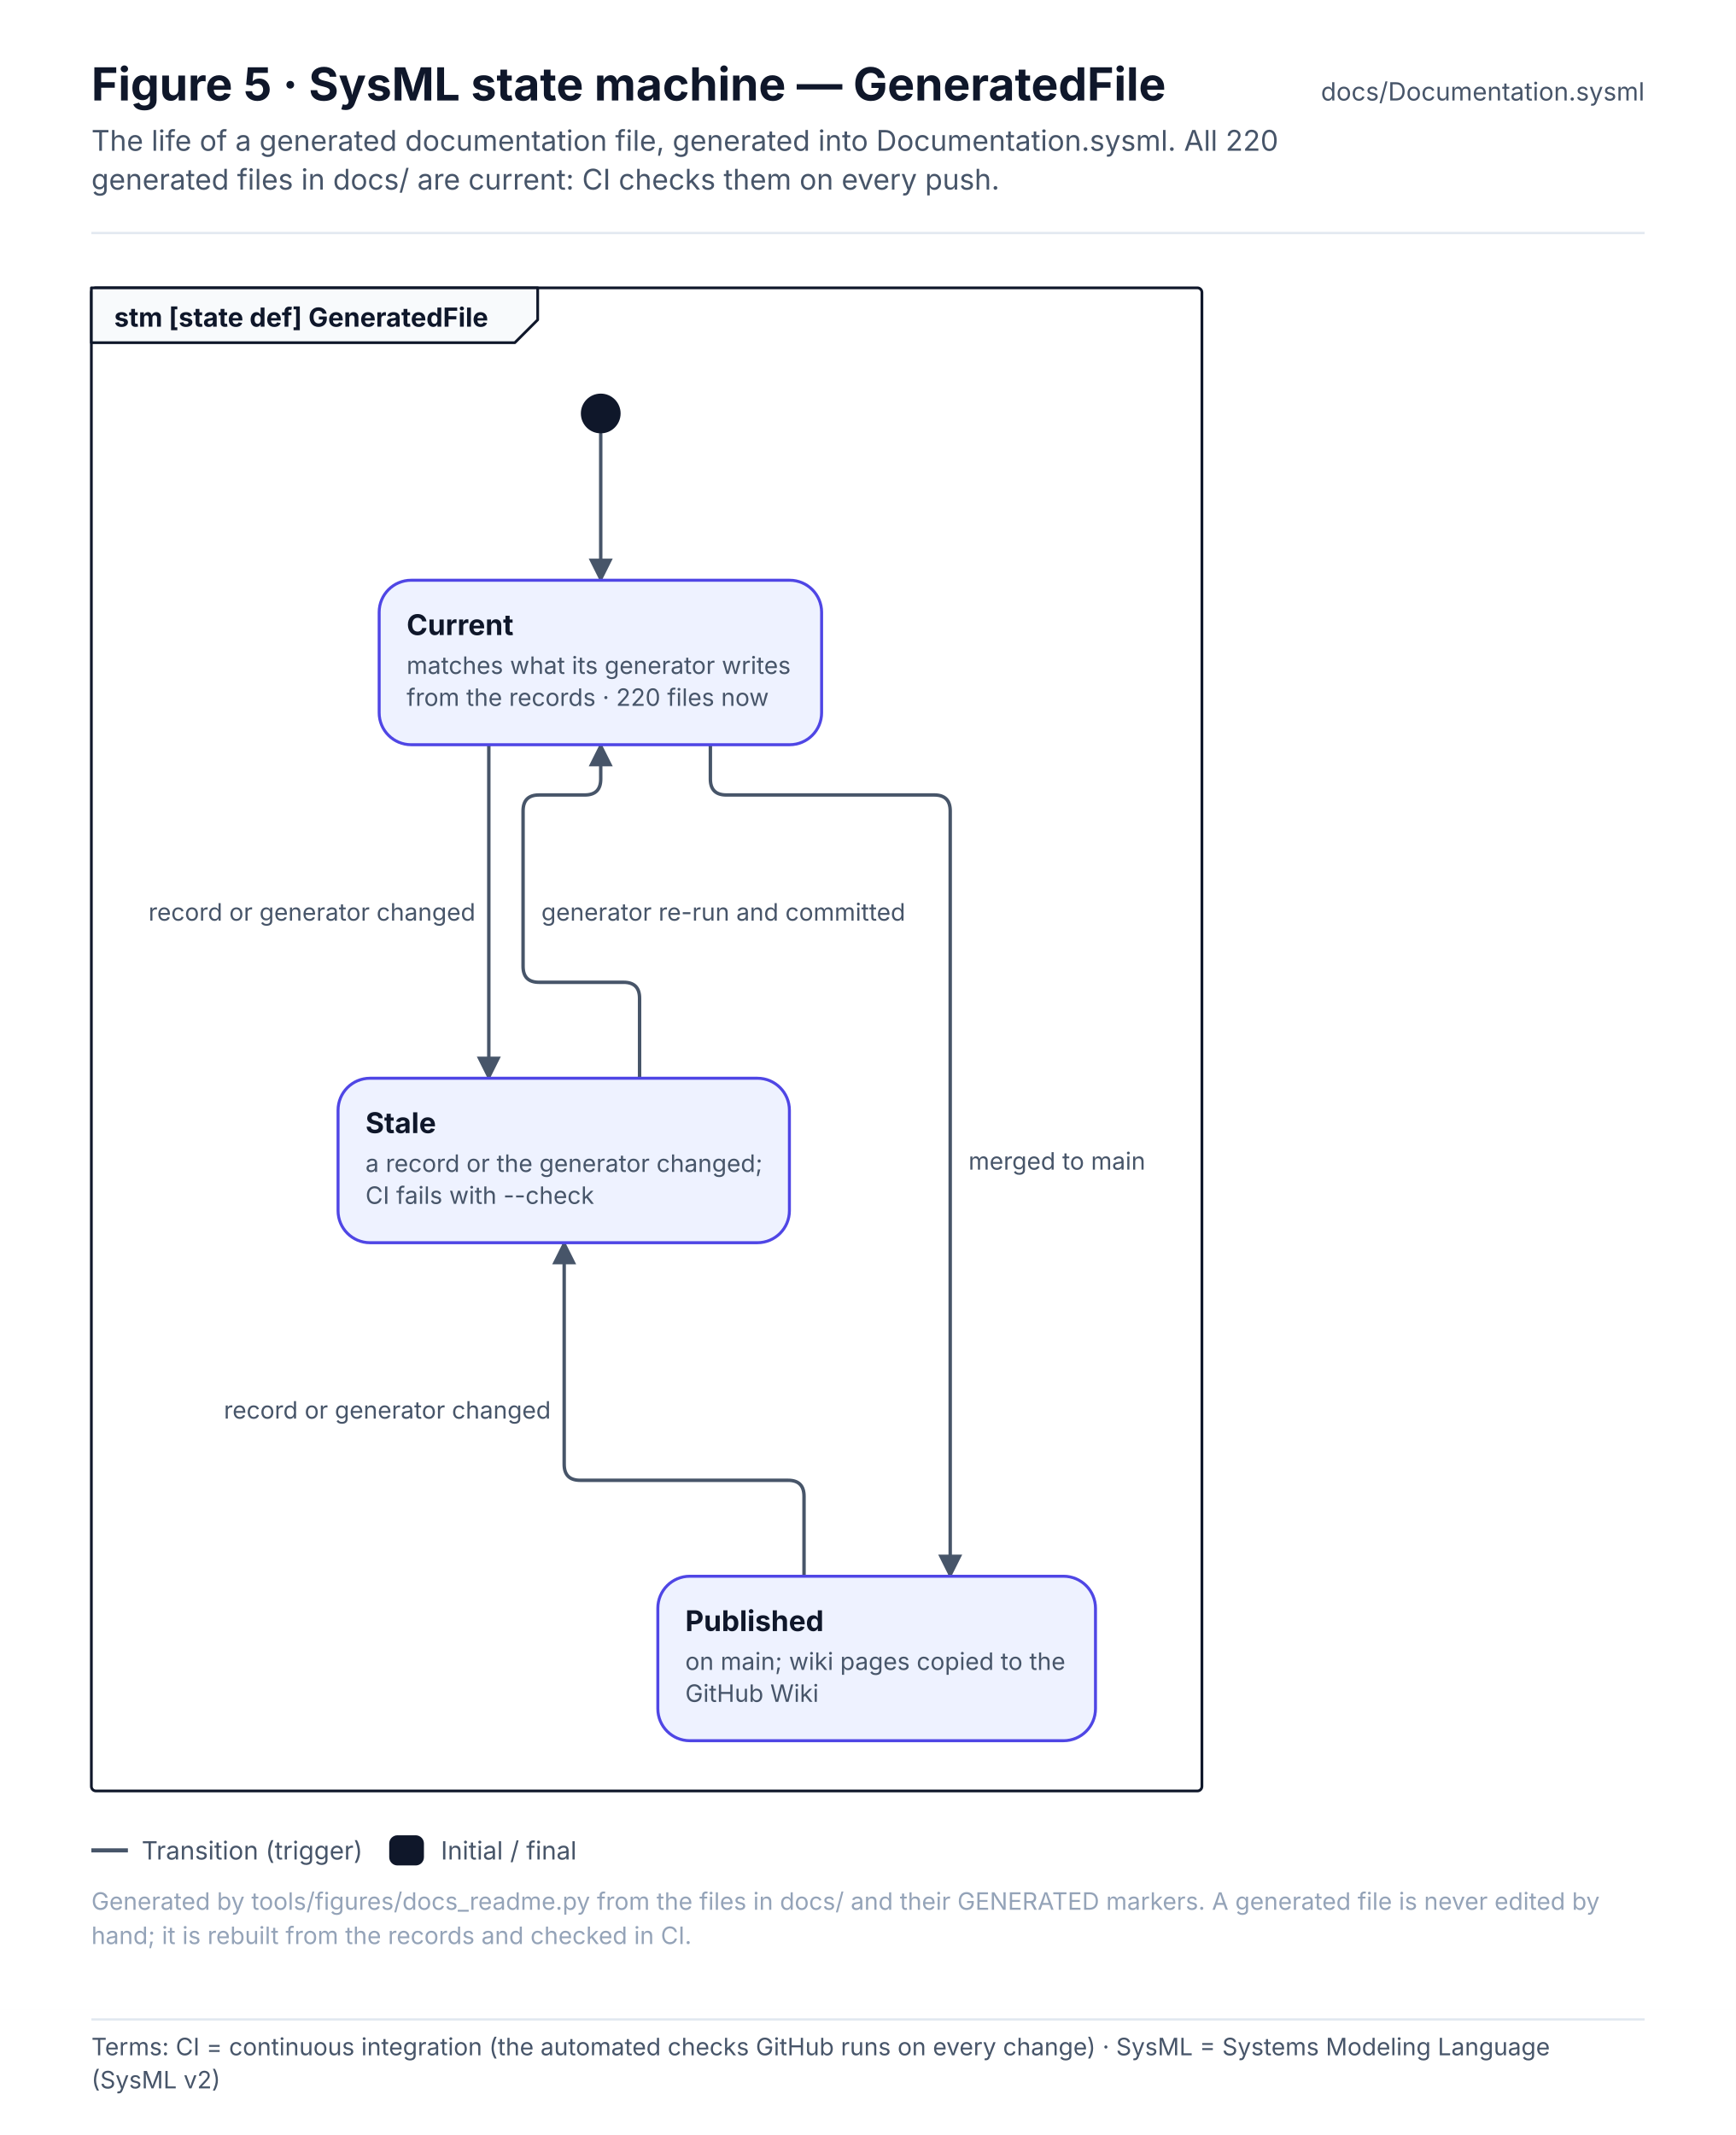
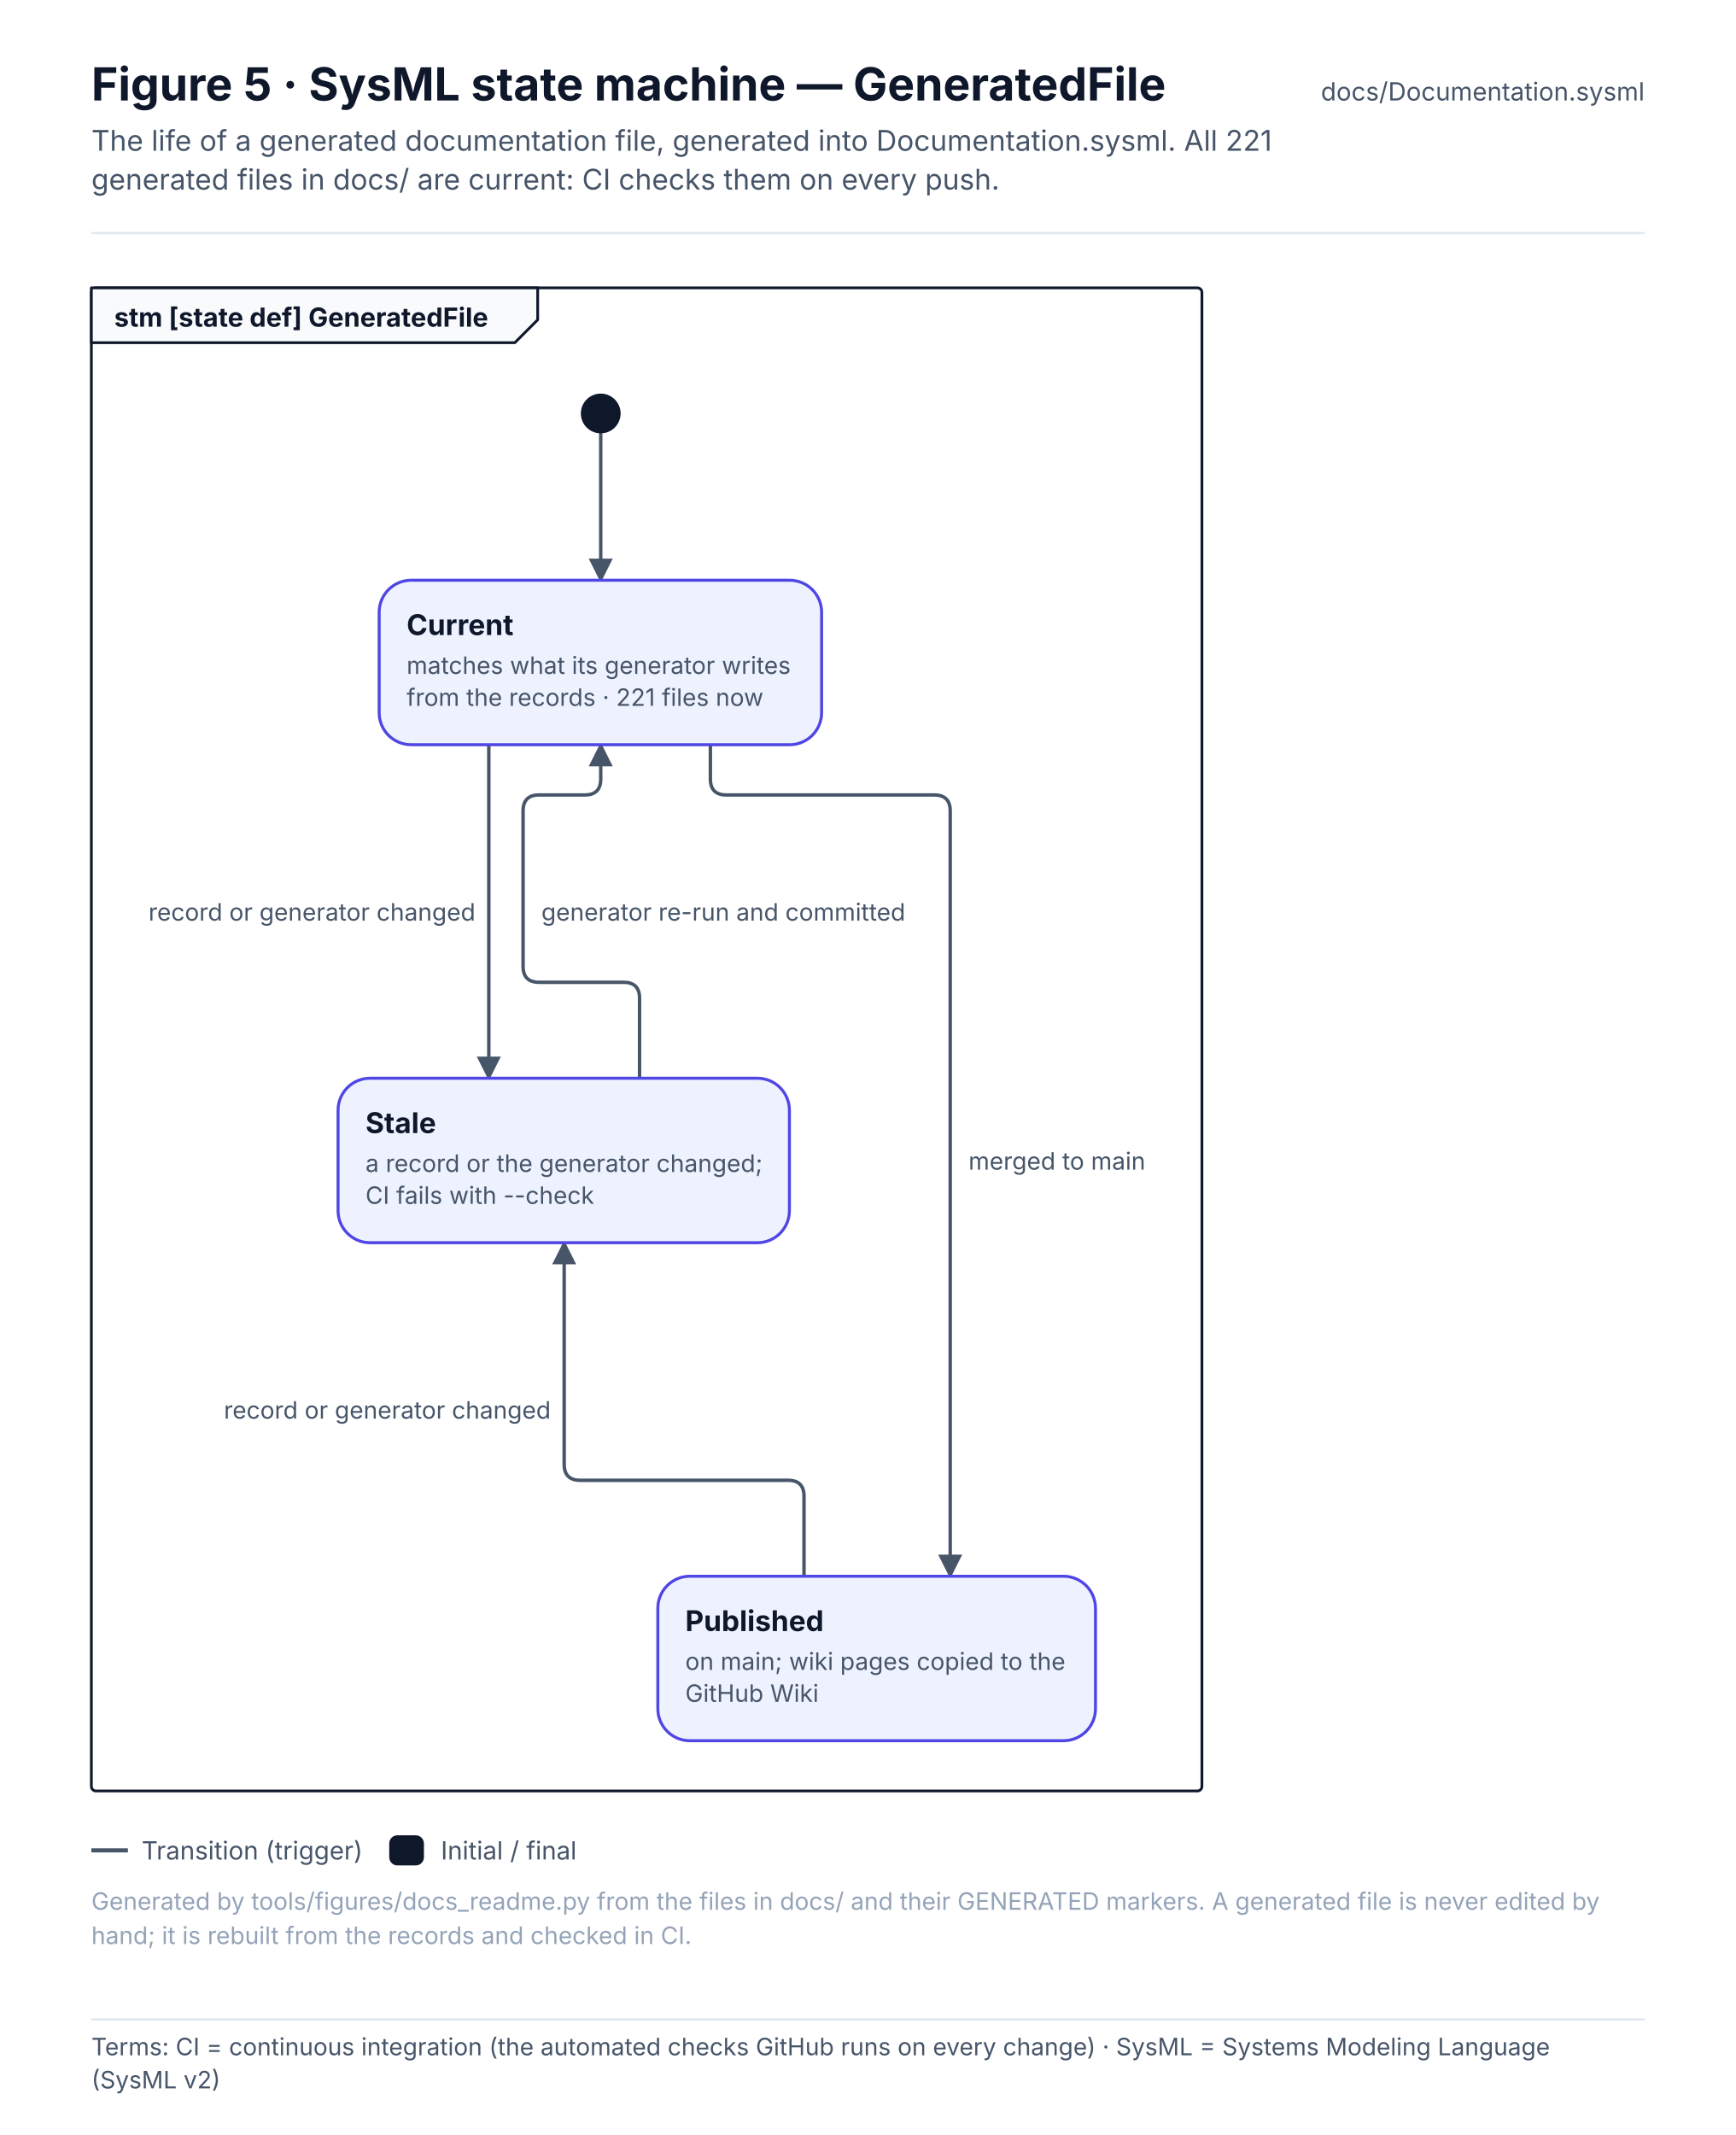
<svg xmlns="http://www.w3.org/2000/svg" width="760" height="934.6" viewBox="0 0 760 934.6" font-family="Inter, 'Segoe UI', Helvetica, Arial, sans-serif" role="img">
  <defs>
    <pattern id="hatch" patternUnits="userSpaceOnUse" width="6" height="6" patternTransform="rotate(45)">
      <rect width="6" height="6" fill="#F1F5F9" />
      <line x1="0" y1="0" x2="0" y2="6" stroke="#E2E8F0" stroke-width="2" />
    </pattern>
    <marker id="arr-ink" viewBox="0 0 10 10" refX="9" refY="5" markerWidth="7" markerHeight="7" orient="auto-start-reverse">
      <path d="M0 0 L10 5 L0 10 z" fill="#475569" />
    </marker>
    <marker id="dia-ink" viewBox="0 0 16 10" refX="15" refY="5" markerWidth="12" markerHeight="8" orient="auto-start-reverse">
      <path d="M1 5 L8 1 L15 5 L8 9 z" fill="#475569" />
    </marker>
    <marker id="tri-ink" viewBox="0 0 12 12" refX="11" refY="6" markerWidth="10" markerHeight="10" orient="auto-start-reverse">
      <path d="M1 1 L11 6 L1 11 z" fill="#FFFFFF" stroke="#475569" stroke-width="1.2" />
    </marker>
    <marker id="arr-system" viewBox="0 0 10 10" refX="9" refY="5" markerWidth="7" markerHeight="7" orient="auto-start-reverse">
      <path d="M0 0 L10 5 L0 10 z" fill="#4F46E5" />
    </marker>
    <marker id="dia-system" viewBox="0 0 16 10" refX="15" refY="5" markerWidth="12" markerHeight="8" orient="auto-start-reverse">
      <path d="M1 5 L8 1 L15 5 L8 9 z" fill="#4F46E5" />
    </marker>
    <marker id="tri-system" viewBox="0 0 12 12" refX="11" refY="6" markerWidth="10" markerHeight="10" orient="auto-start-reverse">
      <path d="M1 1 L11 6 L1 11 z" fill="#FFFFFF" stroke="#4F46E5" stroke-width="1.2" />
    </marker>
    <marker id="arr-software" viewBox="0 0 10 10" refX="9" refY="5" markerWidth="7" markerHeight="7" orient="auto-start-reverse">
      <path d="M0 0 L10 5 L0 10 z" fill="#0F766E" />
    </marker>
    <marker id="dia-software" viewBox="0 0 16 10" refX="15" refY="5" markerWidth="12" markerHeight="8" orient="auto-start-reverse">
      <path d="M1 5 L8 1 L15 5 L8 9 z" fill="#0F766E" />
    </marker>
    <marker id="tri-software" viewBox="0 0 12 12" refX="11" refY="6" markerWidth="10" markerHeight="10" orient="auto-start-reverse">
      <path d="M1 1 L11 6 L1 11 z" fill="#FFFFFF" stroke="#0F766E" stroke-width="1.2" />
    </marker>
    <marker id="arr-safety" viewBox="0 0 10 10" refX="9" refY="5" markerWidth="7" markerHeight="7" orient="auto-start-reverse">
      <path d="M0 0 L10 5 L0 10 z" fill="#C2410C" />
    </marker>
    <marker id="dia-safety" viewBox="0 0 16 10" refX="15" refY="5" markerWidth="12" markerHeight="8" orient="auto-start-reverse">
      <path d="M1 5 L8 1 L15 5 L8 9 z" fill="#C2410C" />
    </marker>
    <marker id="tri-safety" viewBox="0 0 12 12" refX="11" refY="6" markerWidth="10" markerHeight="10" orient="auto-start-reverse">
      <path d="M1 1 L11 6 L1 11 z" fill="#FFFFFF" stroke="#C2410C" stroke-width="1.2" />
    </marker>
    <marker id="arr-interface" viewBox="0 0 10 10" refX="9" refY="5" markerWidth="7" markerHeight="7" orient="auto-start-reverse">
      <path d="M0 0 L10 5 L0 10 z" fill="#7C3AED" />
    </marker>
    <marker id="dia-interface" viewBox="0 0 16 10" refX="15" refY="5" markerWidth="12" markerHeight="8" orient="auto-start-reverse">
      <path d="M1 5 L8 1 L15 5 L8 9 z" fill="#7C3AED" />
    </marker>
    <marker id="tri-interface" viewBox="0 0 12 12" refX="11" refY="6" markerWidth="10" markerHeight="10" orient="auto-start-reverse">
      <path d="M1 1 L11 6 L1 11 z" fill="#FFFFFF" stroke="#7C3AED" stroke-width="1.2" />
    </marker>
    <marker id="arr-external" viewBox="0 0 10 10" refX="9" refY="5" markerWidth="7" markerHeight="7" orient="auto-start-reverse">
      <path d="M0 0 L10 5 L0 10 z" fill="#64748B" />
    </marker>
    <marker id="dia-external" viewBox="0 0 16 10" refX="15" refY="5" markerWidth="12" markerHeight="8" orient="auto-start-reverse">
      <path d="M1 5 L8 1 L15 5 L8 9 z" fill="#64748B" />
    </marker>
    <marker id="tri-external" viewBox="0 0 12 12" refX="11" refY="6" markerWidth="10" markerHeight="10" orient="auto-start-reverse">
      <path d="M1 1 L11 6 L1 11 z" fill="#FFFFFF" stroke="#64748B" stroke-width="1.2" />
    </marker>
    <marker id="arr-work" viewBox="0 0 10 10" refX="9" refY="5" markerWidth="7" markerHeight="7" orient="auto-start-reverse">
      <path d="M0 0 L10 5 L0 10 z" fill="#475569" />
    </marker>
    <marker id="dia-work" viewBox="0 0 16 10" refX="15" refY="5" markerWidth="12" markerHeight="8" orient="auto-start-reverse">
      <path d="M1 5 L8 1 L15 5 L8 9 z" fill="#475569" />
    </marker>
    <marker id="tri-work" viewBox="0 0 12 12" refX="11" refY="6" markerWidth="10" markerHeight="10" orient="auto-start-reverse">
      <path d="M1 1 L11 6 L1 11 z" fill="#FFFFFF" stroke="#475569" stroke-width="1.2" />
    </marker>
    <marker id="arr-muted" viewBox="0 0 10 10" refX="9" refY="5" markerWidth="7" markerHeight="7" orient="auto-start-reverse">
      <path d="M0 0 L10 5 L0 10 z" fill="#94A3B8" />
    </marker>
    <marker id="dia-muted" viewBox="0 0 16 10" refX="15" refY="5" markerWidth="12" markerHeight="8" orient="auto-start-reverse">
      <path d="M1 5 L8 1 L15 5 L8 9 z" fill="#94A3B8" />
    </marker>
    <marker id="tri-muted" viewBox="0 0 12 12" refX="11" refY="6" markerWidth="10" markerHeight="10" orient="auto-start-reverse">
      <path d="M1 1 L11 6 L1 11 z" fill="#FFFFFF" stroke="#94A3B8" stroke-width="1.2" />
    </marker>
    <marker id="arr-current" viewBox="0 0 10 10" refX="9" refY="5" markerWidth="7" markerHeight="7" orient="auto-start-reverse">
      <path d="M0 0 L10 5 L0 10 z" fill="#0F172A" />
    </marker>
    <marker id="dia-current" viewBox="0 0 16 10" refX="15" refY="5" markerWidth="12" markerHeight="8" orient="auto-start-reverse">
      <path d="M1 5 L8 1 L15 5 L8 9 z" fill="#0F172A" />
    </marker>
    <marker id="tri-current" viewBox="0 0 12 12" refX="11" refY="6" markerWidth="10" markerHeight="10" orient="auto-start-reverse">
      <path d="M1 1 L11 6 L1 11 z" fill="#FFFFFF" stroke="#0F172A" stroke-width="1.2" />
    </marker>
    <marker id="arr-ok" viewBox="0 0 10 10" refX="9" refY="5" markerWidth="7" markerHeight="7" orient="auto-start-reverse">
      <path d="M0 0 L10 5 L0 10 z" fill="#2E9E6A" />
    </marker>
    <marker id="dia-ok" viewBox="0 0 16 10" refX="15" refY="5" markerWidth="12" markerHeight="8" orient="auto-start-reverse">
      <path d="M1 5 L8 1 L15 5 L8 9 z" fill="#2E9E6A" />
    </marker>
    <marker id="tri-ok" viewBox="0 0 12 12" refX="11" refY="6" markerWidth="10" markerHeight="10" orient="auto-start-reverse">
      <path d="M1 1 L11 6 L1 11 z" fill="#FFFFFF" stroke="#2E9E6A" stroke-width="1.2" />
    </marker>
    <marker id="arr-amber" viewBox="0 0 10 10" refX="9" refY="5" markerWidth="7" markerHeight="7" orient="auto-start-reverse">
      <path d="M0 0 L10 5 L0 10 z" fill="#D97706" />
    </marker>
    <marker id="dia-amber" viewBox="0 0 16 10" refX="15" refY="5" markerWidth="12" markerHeight="8" orient="auto-start-reverse">
      <path d="M1 5 L8 1 L15 5 L8 9 z" fill="#D97706" />
    </marker>
    <marker id="tri-amber" viewBox="0 0 12 12" refX="11" refY="6" markerWidth="10" markerHeight="10" orient="auto-start-reverse">
      <path d="M1 1 L11 6 L1 11 z" fill="#FFFFFF" stroke="#D97706" stroke-width="1.2" />
    </marker>
    <marker id="arr-red" viewBox="0 0 10 10" refX="9" refY="5" markerWidth="7" markerHeight="7" orient="auto-start-reverse">
      <path d="M0 0 L10 5 L0 10 z" fill="#D2553F" />
    </marker>
    <marker id="dia-red" viewBox="0 0 16 10" refX="15" refY="5" markerWidth="12" markerHeight="8" orient="auto-start-reverse">
      <path d="M1 5 L8 1 L15 5 L8 9 z" fill="#D2553F" />
    </marker>
    <marker id="tri-red" viewBox="0 0 12 12" refX="11" refY="6" markerWidth="10" markerHeight="10" orient="auto-start-reverse">
      <path d="M1 1 L11 6 L1 11 z" fill="#FFFFFF" stroke="#D2553F" stroke-width="1.2" />
    </marker>
  </defs>
  <rect x="0" y="0" width="760" height="880" rx="0" fill="#FFFFFF" stroke="none" stroke-width="0" />
  <text x="40" y="44" font-size="20" fill="#0F172A" font-weight="700">Figure 5 · SysML state machine — GeneratedFile</text>
-   <text x="40" y="66" font-size="12.5" fill="#475569">The life of a generated documentation file, generated into Documentation.sysml. All 220</text>
+   <text x="40" y="66" font-size="12.5" fill="#475569">The life of a generated documentation file, generated into Documentation.sysml. All 221</text>
  <text x="40" y="83" font-size="12.5" fill="#475569">generated files in docs/ are current: CI checks them on every push.</text>
  <text x="720" y="44" font-size="11" fill="#475569" text-anchor="end">docs/Documentation.sysml</text>
  <line x1="40" y1="102" x2="720" y2="102" stroke="#E2E8F0" stroke-width="1" />
  <rect x="40" y="126" width="486.2" height="658" rx="2" fill="none" stroke="#0F172A" stroke-width="1.2" />
  <path d="M40 126 L235.4 126 L235.4 140 L225.4 150 L40 150 Z" stroke="#0F172A" stroke-width="1.2" fill="#F8FAFC" stroke-linejoin="round" stroke-linecap="round" />
  <text x="50" y="143" font-size="11.5" fill="#0F172A" font-weight="700">stm [state def] GeneratedFile</text>
  <g transform="translate(56 166)">
    <path d="M207 24 L207 88" stroke="#475569" stroke-width="1.5" fill="none" stroke-linejoin="round" stroke-linecap="round" marker-end="url(#arr-ink)" />
    <path d="M158 160 L158 306" stroke="#475569" stroke-width="1.5" fill="none" stroke-linejoin="round" stroke-linecap="round" marker-end="url(#arr-ink)" />
    <path d="M224 306 L224 271 Q224 264 217 264 L180 264 Q173 264 173 257 L173 189 Q173 182 180 182 L200 182 Q207 182 207 175 L207 160" stroke="#475569" stroke-width="1.5" fill="none" stroke-linejoin="round" stroke-linecap="round" marker-end="url(#arr-ink)" />
    <path d="M255 160 L255 175 Q255 182 262 182 L353 182 Q360 182 360 189 L360 524" stroke="#475569" stroke-width="1.5" fill="none" stroke-linejoin="round" stroke-linecap="round" marker-end="url(#arr-ink)" />
    <path d="M296 524 L296 489 Q296 482 289 482 L198 482 Q191 482 191 475 L191 378" stroke="#475569" stroke-width="1.5" fill="none" stroke-linejoin="round" stroke-linecap="round" marker-end="url(#arr-ink)" />
    <circle cx="207" cy="15" r="8" fill="#0F172A" stroke="#0F172A" stroke-width="1.4" />
    <rect x="110" y="88" width="193.7" height="72" rx="14" fill="#EEF2FF" stroke="#4F46E5" stroke-width="1.3" />
    <text x="122" y="112" font-size="12.5" fill="#0F172A" font-weight="700">Current</text>
    <text x="122" y="129" font-size="10.5" fill="#475569">matches what its generator writes</text>
-     <text x="122" y="143" font-size="10.5" fill="#475569">from the records · 220 files now</text>
+     <text x="122" y="143" font-size="10.5" fill="#475569">from the records · 221 files now</text>
    <rect x="92" y="306" width="197.6" height="72" rx="14" fill="#EEF2FF" stroke="#4F46E5" stroke-width="1.3" />
    <text x="104" y="330" font-size="12.5" fill="#0F172A" font-weight="700">Stale</text>
    <text x="104" y="347" font-size="10.5" fill="#475569">a record or the generator changed;</text>
    <text x="104" y="361" font-size="10.5" fill="#475569">CI fails with --check</text>
    <rect x="232" y="524" width="191.6" height="72" rx="14" fill="#EEF2FF" stroke="#4F46E5" stroke-width="1.3" />
    <text x="244" y="548" font-size="12.5" fill="#0F172A" font-weight="700">Published</text>
    <text x="244" y="565" font-size="10.5" fill="#475569">on main; wiki pages copied to the</text>
    <text x="244" y="579" font-size="10.5" fill="#475569">GitHub Wiki</text>
    <rect x="4" y="224" width="152" height="18" rx="4" fill="#FFFFFF" stroke="none" stroke-width="0" opacity="0.92" />
    <text x="9" y="237" font-size="10.5" fill="#475569">record or generator changed</text>
    <rect x="176" y="224" width="165.6" height="18" rx="4" fill="#FFFFFF" stroke="none" stroke-width="0" opacity="0.92" />
    <text x="181" y="237" font-size="10.5" fill="#475569">generator re-run and committed</text>
    <rect x="363" y="333" width="87.2" height="18" rx="4" fill="#FFFFFF" stroke="none" stroke-width="0" opacity="0.92" />
    <text x="368" y="346" font-size="10.5" fill="#475569">merged to main</text>
    <rect x="37" y="442" width="152" height="18" rx="4" fill="#FFFFFF" stroke="none" stroke-width="0" opacity="0.92" />
    <text x="42" y="455" font-size="10.5" fill="#475569">record or generator changed</text>
  </g>
  <line x1="40" y1="810" x2="56" y2="810" stroke="#475569" stroke-width="1.8" />
  <text x="62" y="814" font-size="11" fill="#475569">Transition (trigger)</text>
  <rect x="171" y="804" width="14" height="12" rx="3" fill="#0F172A" stroke="#0F172A" stroke-width="1.2" />
  <text x="193" y="814" font-size="11" fill="#475569">Initial / final</text>
  <text x="40" y="836" font-size="10.5" fill="#94A3B8">Generated by tools/figures/docs_readme.py from the files in docs/ and their GENERATED markers. A generated file is never edited by</text>
  <text x="40" y="851" font-size="10.5" fill="#94A3B8">hand; it is rebuilt from the records and checked in CI.</text>
  <g class="terms" data-base-h="880">
    <rect x="0" y="880" width="760" height="54.6" fill="#FFFFFF" />
    <line x1="40" y1="884" x2="720" y2="884" stroke="#E2E8F0" stroke-width="1" />
    <text x="40" y="899.7" font-size="10.5" fill="#475569" font-family="Inter, 'Segoe UI', Helvetica, Arial, sans-serif">Terms: CI = continuous integration (the automated checks GitHub runs on every change) · SysML = Systems Modeling Language</text>
    <text x="40" y="914.2" font-size="10.5" fill="#475569" font-family="Inter, 'Segoe UI', Helvetica, Arial, sans-serif">(SysML v2)</text>
  </g>
</svg>
